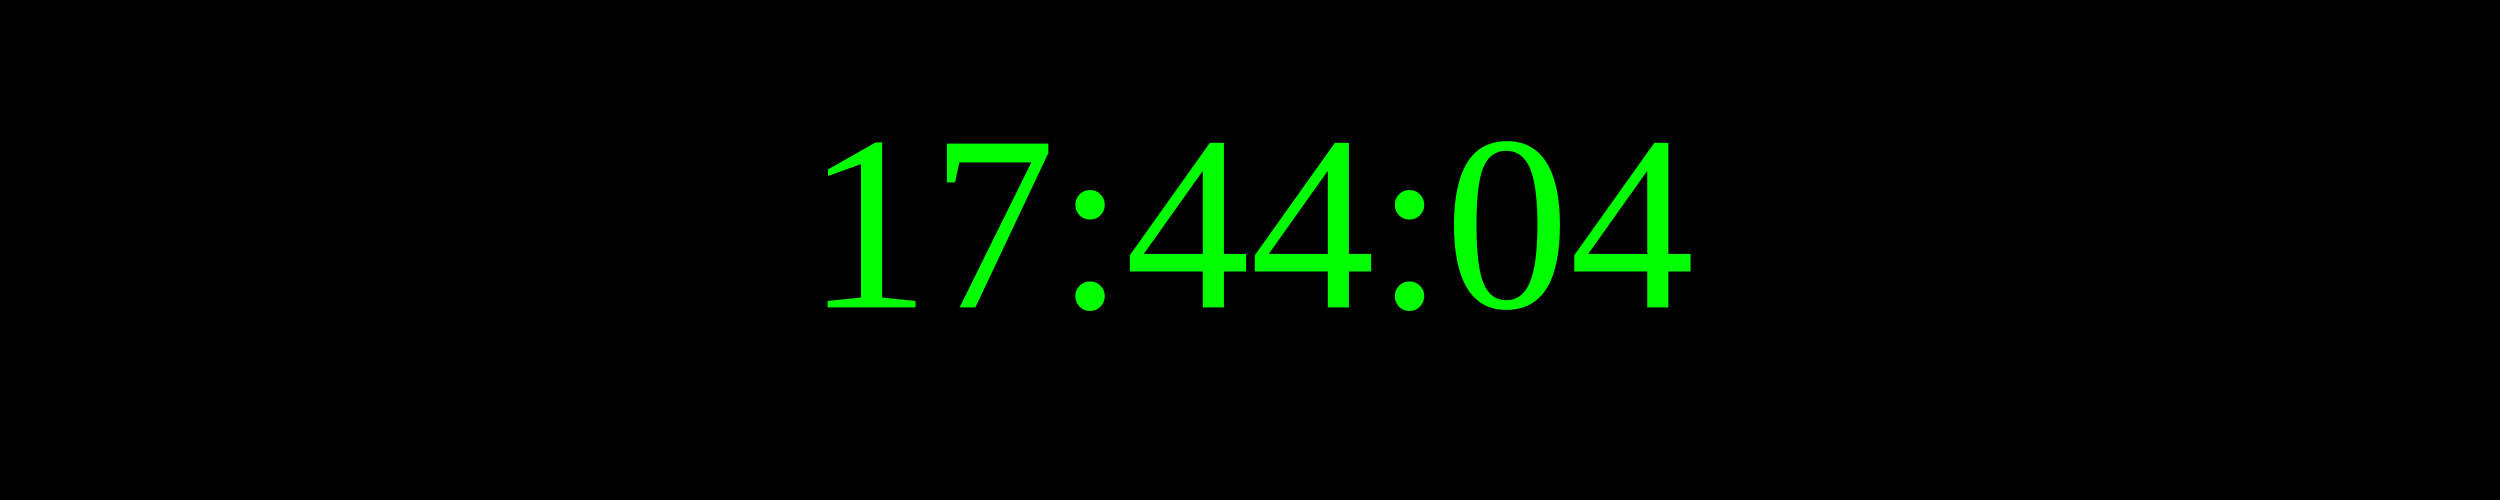
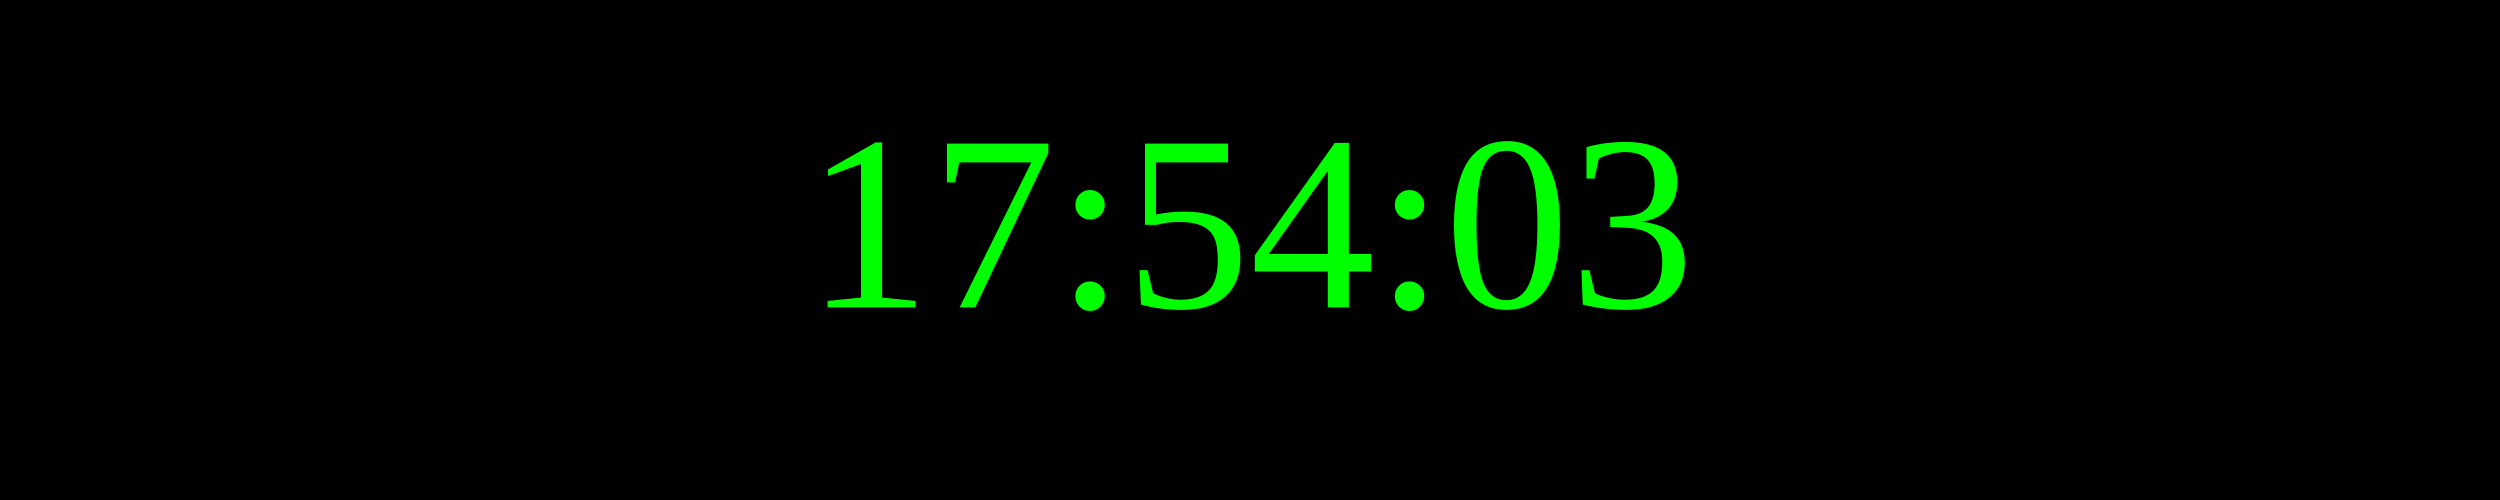
<svg xmlns="http://www.w3.org/2000/svg" width="250" height="50">
  <rect width="100%" height="100%" fill="black" />
  <text x="50%" y="50%" font-size="25" fill="lime" text-anchor="middle" dominant-baseline="middle">
- 17:44:04
+ 17:54:03
</text>
</svg>
